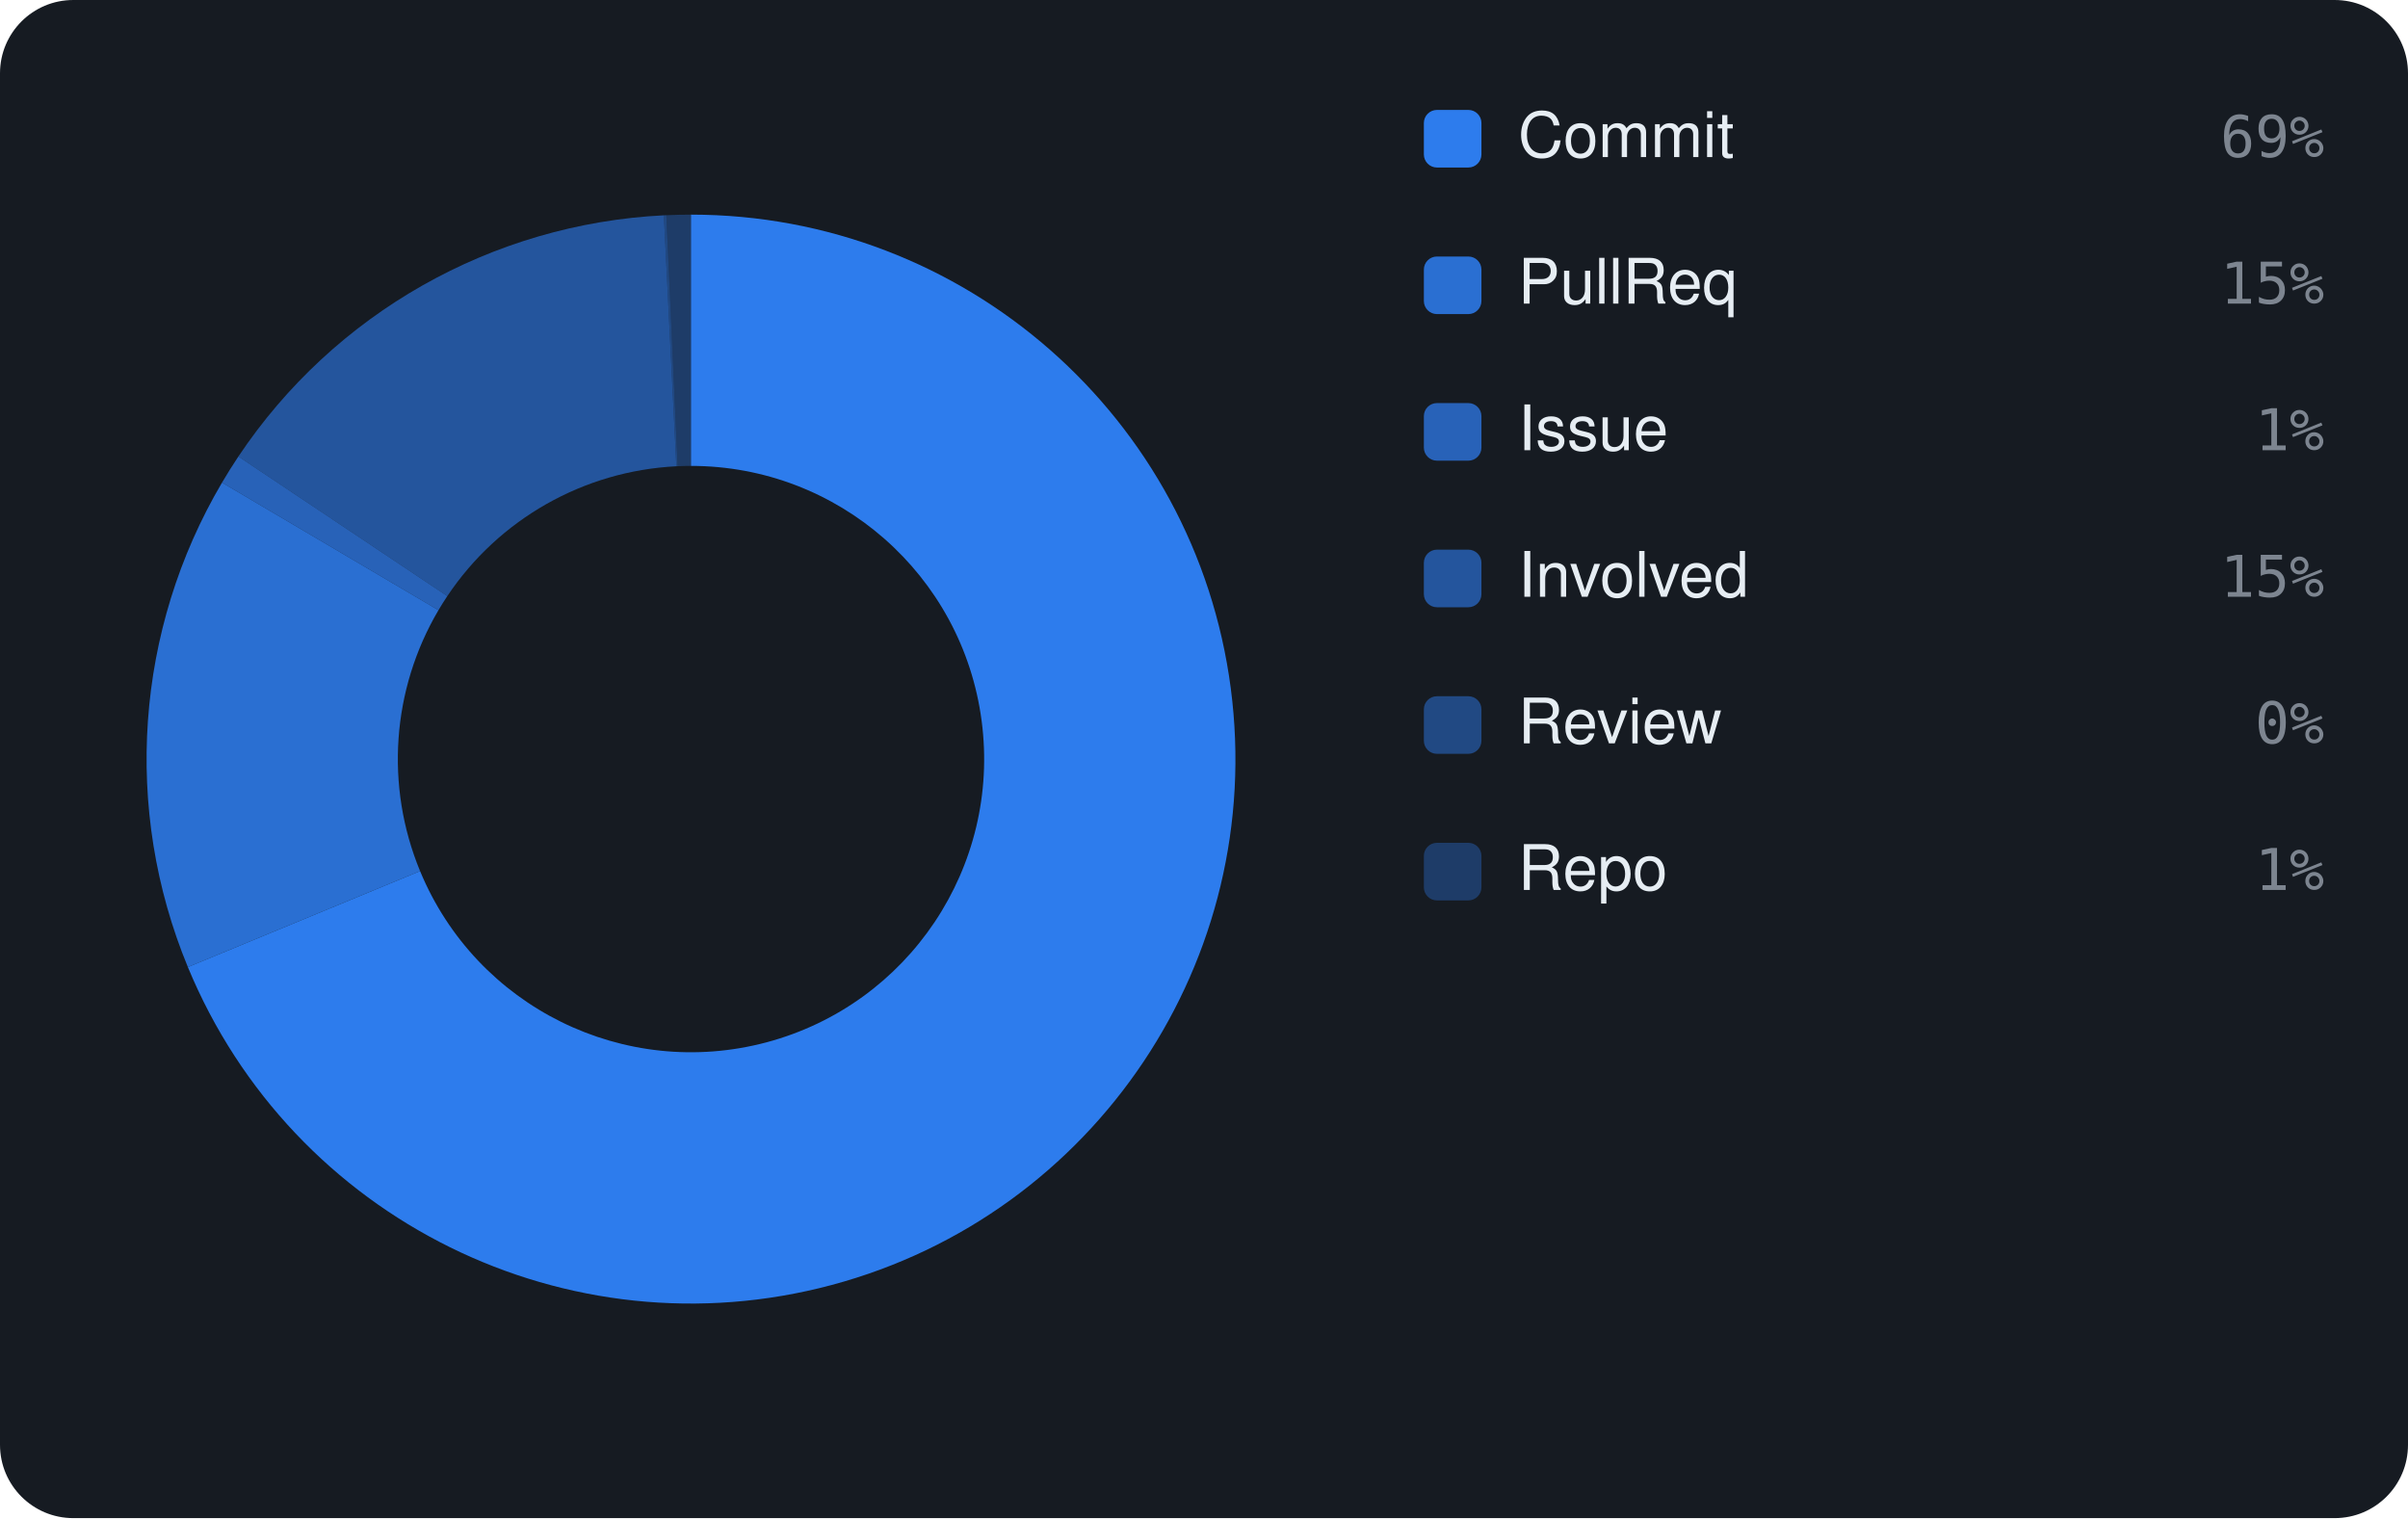
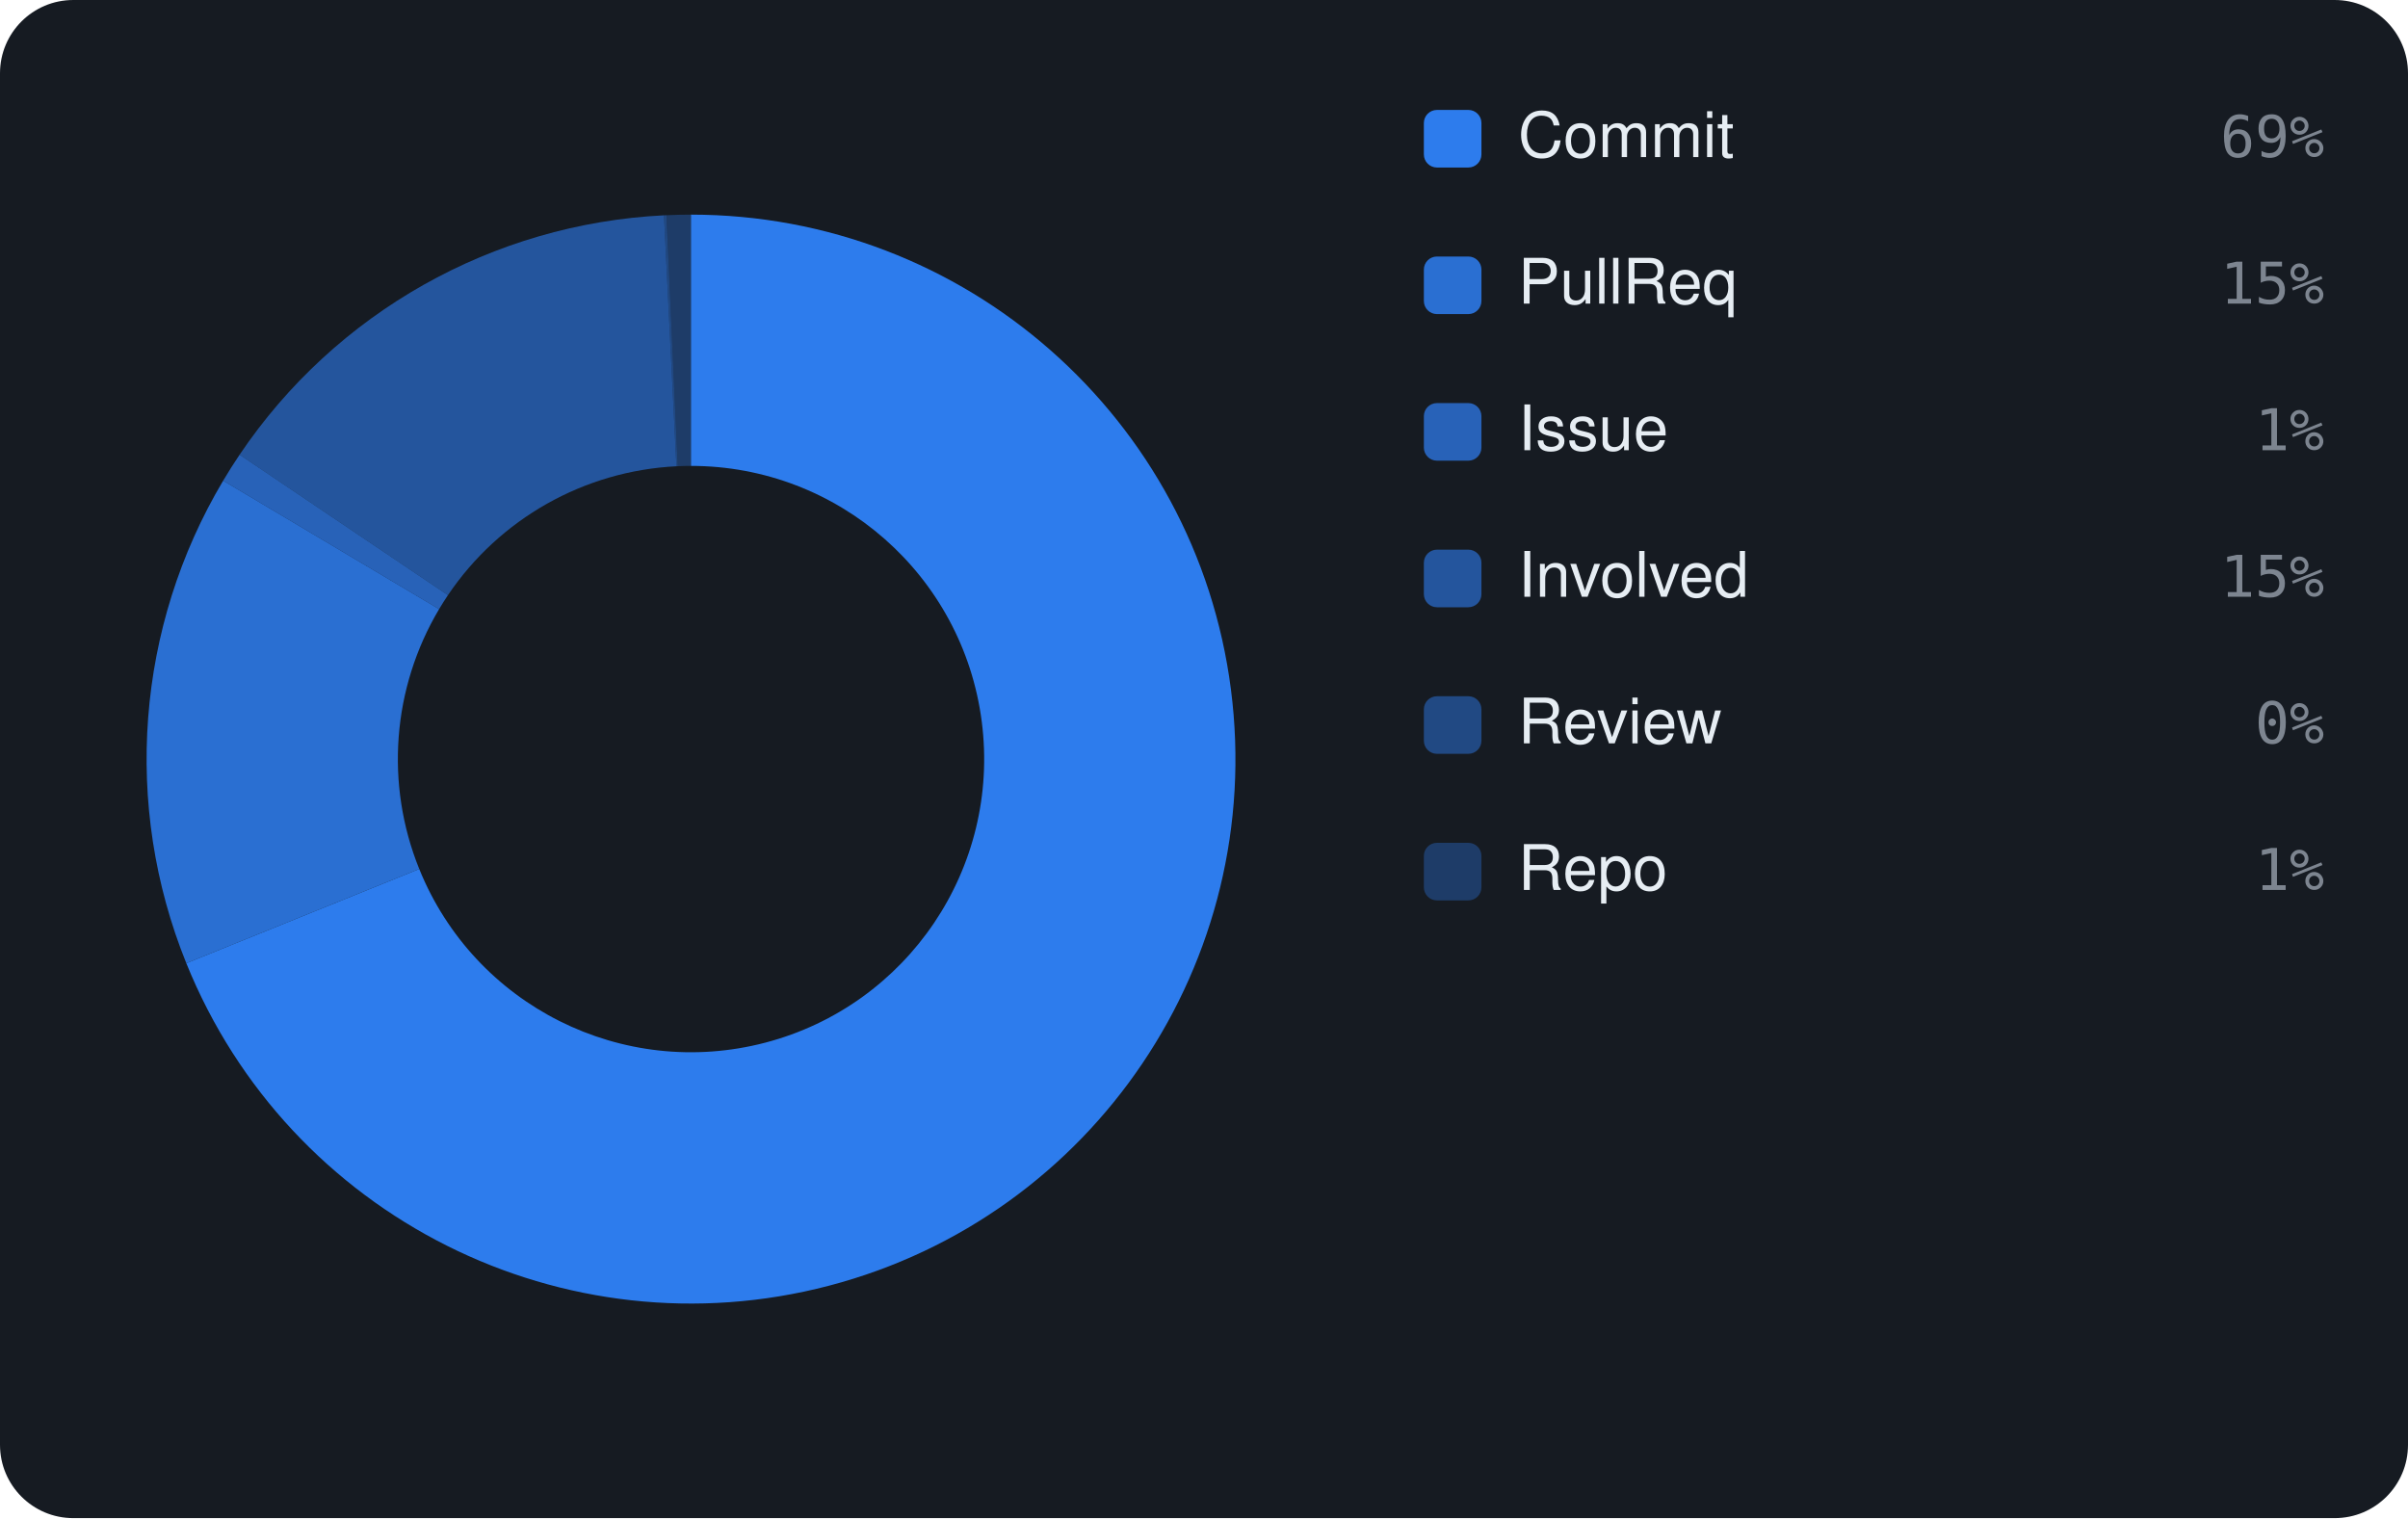
<svg xmlns="http://www.w3.org/2000/svg" viewBox="0 0 460 290" width="460" height="290" font-family="-apple-system,BlinkMacSystemFont,'Segoe UI',Helvetica,Arial,sans-serif">
  <rect width="460" height="290" rx="14" fill="#161b22" />
-   <path d="M132.00 41.00 A104 104 0 1 1 35.89 184.74 L80.25 166.40 A56 56 0 1 0 132.00 89.00 Z" fill="rgba(47,129,247,0.95)" />
-   <path d="M35.89 184.74 A104 104 0 0 1 42.41 92.19 L83.76 116.56 A56 56 0 0 0 80.25 166.40 Z" fill="rgba(47,129,247,0.826)" />
-   <path d="M42.41 92.19 A104 104 0 0 1 45.54 87.20 L85.45 113.87 A56 56 0 0 0 83.76 116.56 Z" fill="rgba(47,129,247,0.702)" />
-   <path d="M45.54 87.20 A104 104 0 0 1 126.82 41.13 L129.21 89.07 A56 56 0 0 0 85.45 113.87 Z" fill="rgba(47,129,247,0.578)" />
-   <path d="M126.82 41.13 A104 104 0 0 1 127.29 41.11 L129.46 89.06 A56 56 0 0 0 129.21 89.07 Z" fill="rgba(47,129,247,0.454)" />
-   <path d="M127.29 41.11 A104 104 0 0 1 132.00 41.00 L132.00 89.00 A56 56 0 0 0 129.46 89.06 Z" fill="rgba(47,129,247,0.33)" />
+   <path d="M132.00 41.00 A104 104 0 1 1 35.59 184.00 L80.09 166.00 A56 56 0 1 0 132.00 89.00 Z" fill="rgba(47,129,247,0.95)" />
+   <path d="M35.59 184.00 A104 104 0 0 1 42.63 91.82 L83.88 116.36 A56 56 0 0 0 80.09 166.00 Z" fill="rgba(47,129,247,0.826)" />
+   <path d="M42.63 91.82 A104 104 0 0 1 45.77 86.86 L85.57 113.69 A56 56 0 0 0 83.88 116.36 Z" fill="rgba(47,129,247,0.702)" />
+   <path d="M45.77 86.86 A104 104 0 0 1 126.84 41.13 L129.22 89.07 A56 56 0 0 0 85.57 113.69 Z" fill="rgba(47,129,247,0.578)" />
+   <path d="M126.84 41.13 A104 104 0 0 1 127.31 41.11 L129.47 89.06 A56 56 0 0 0 129.22 89.07 Z" fill="rgba(47,129,247,0.454)" />
+   <path d="M127.31 41.11 A104 104 0 0 1 132.00 41.00 L132.00 89.00 A56 56 0 0 0 129.47 89.06 Z" fill="rgba(47,129,247,0.33)" />
  <rect x="272" y="21" width="11" height="11" rx="2.5" fill="rgba(47,129,247,0.95)" />
  <text x="290" y="30" font-size="12" fill="#e6edf3">Commit</text>
  <text x="444" y="30" text-anchor="end" font-size="11" font-family="monospace" fill="#7d8590">69%</text>
  <rect x="272" y="49" width="11" height="11" rx="2.5" fill="rgba(47,129,247,0.826)" />
  <text x="290" y="58" font-size="12" fill="#e6edf3">PullReq</text>
  <text x="444" y="58" text-anchor="end" font-size="11" font-family="monospace" fill="#7d8590">15%</text>
  <rect x="272" y="77" width="11" height="11" rx="2.5" fill="rgba(47,129,247,0.702)" />
  <text x="290" y="86" font-size="12" fill="#e6edf3">Issue</text>
  <text x="444" y="86" text-anchor="end" font-size="11" font-family="monospace" fill="#7d8590">1%</text>
  <rect x="272" y="105" width="11" height="11" rx="2.5" fill="rgba(47,129,247,0.578)" />
  <text x="290" y="114" font-size="12" fill="#e6edf3">Involved</text>
  <text x="444" y="114" text-anchor="end" font-size="11" font-family="monospace" fill="#7d8590">15%</text>
  <rect x="272" y="133" width="11" height="11" rx="2.5" fill="rgba(47,129,247,0.454)" />
  <text x="290" y="142" font-size="12" fill="#e6edf3">Review</text>
  <text x="444" y="142" text-anchor="end" font-size="11" font-family="monospace" fill="#7d8590">0%</text>
  <rect x="272" y="161" width="11" height="11" rx="2.5" fill="rgba(47,129,247,0.33)" />
  <text x="290" y="170" font-size="12" fill="#e6edf3">Repo</text>
  <text x="444" y="170" text-anchor="end" font-size="11" font-family="monospace" fill="#7d8590">1%</text>
</svg>
